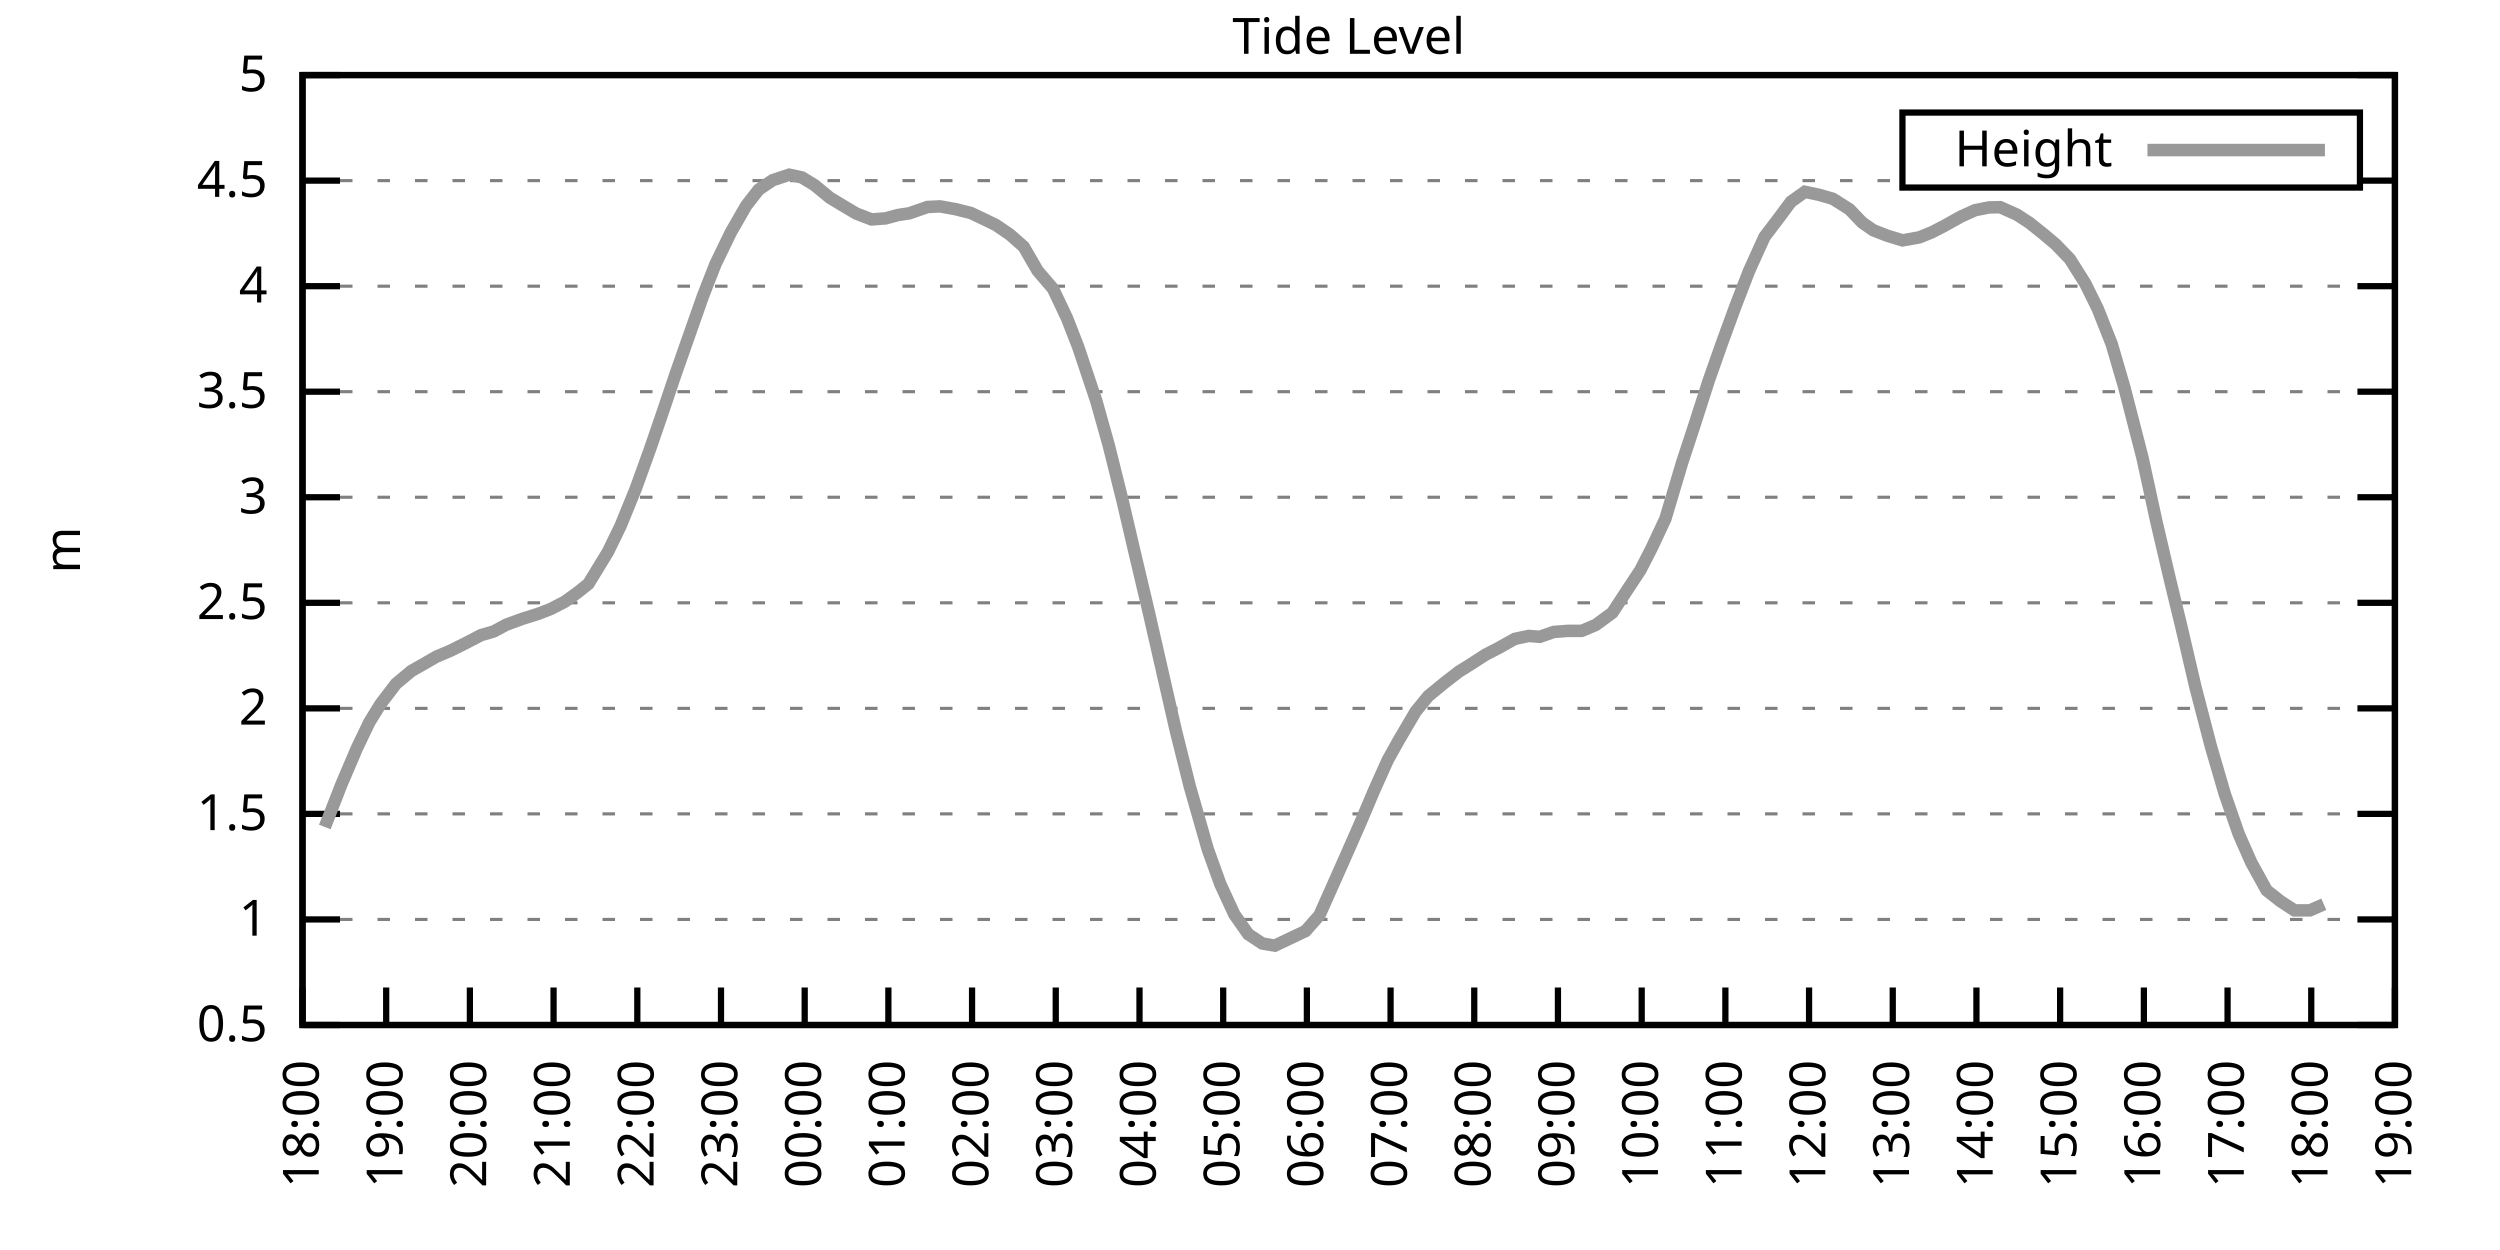
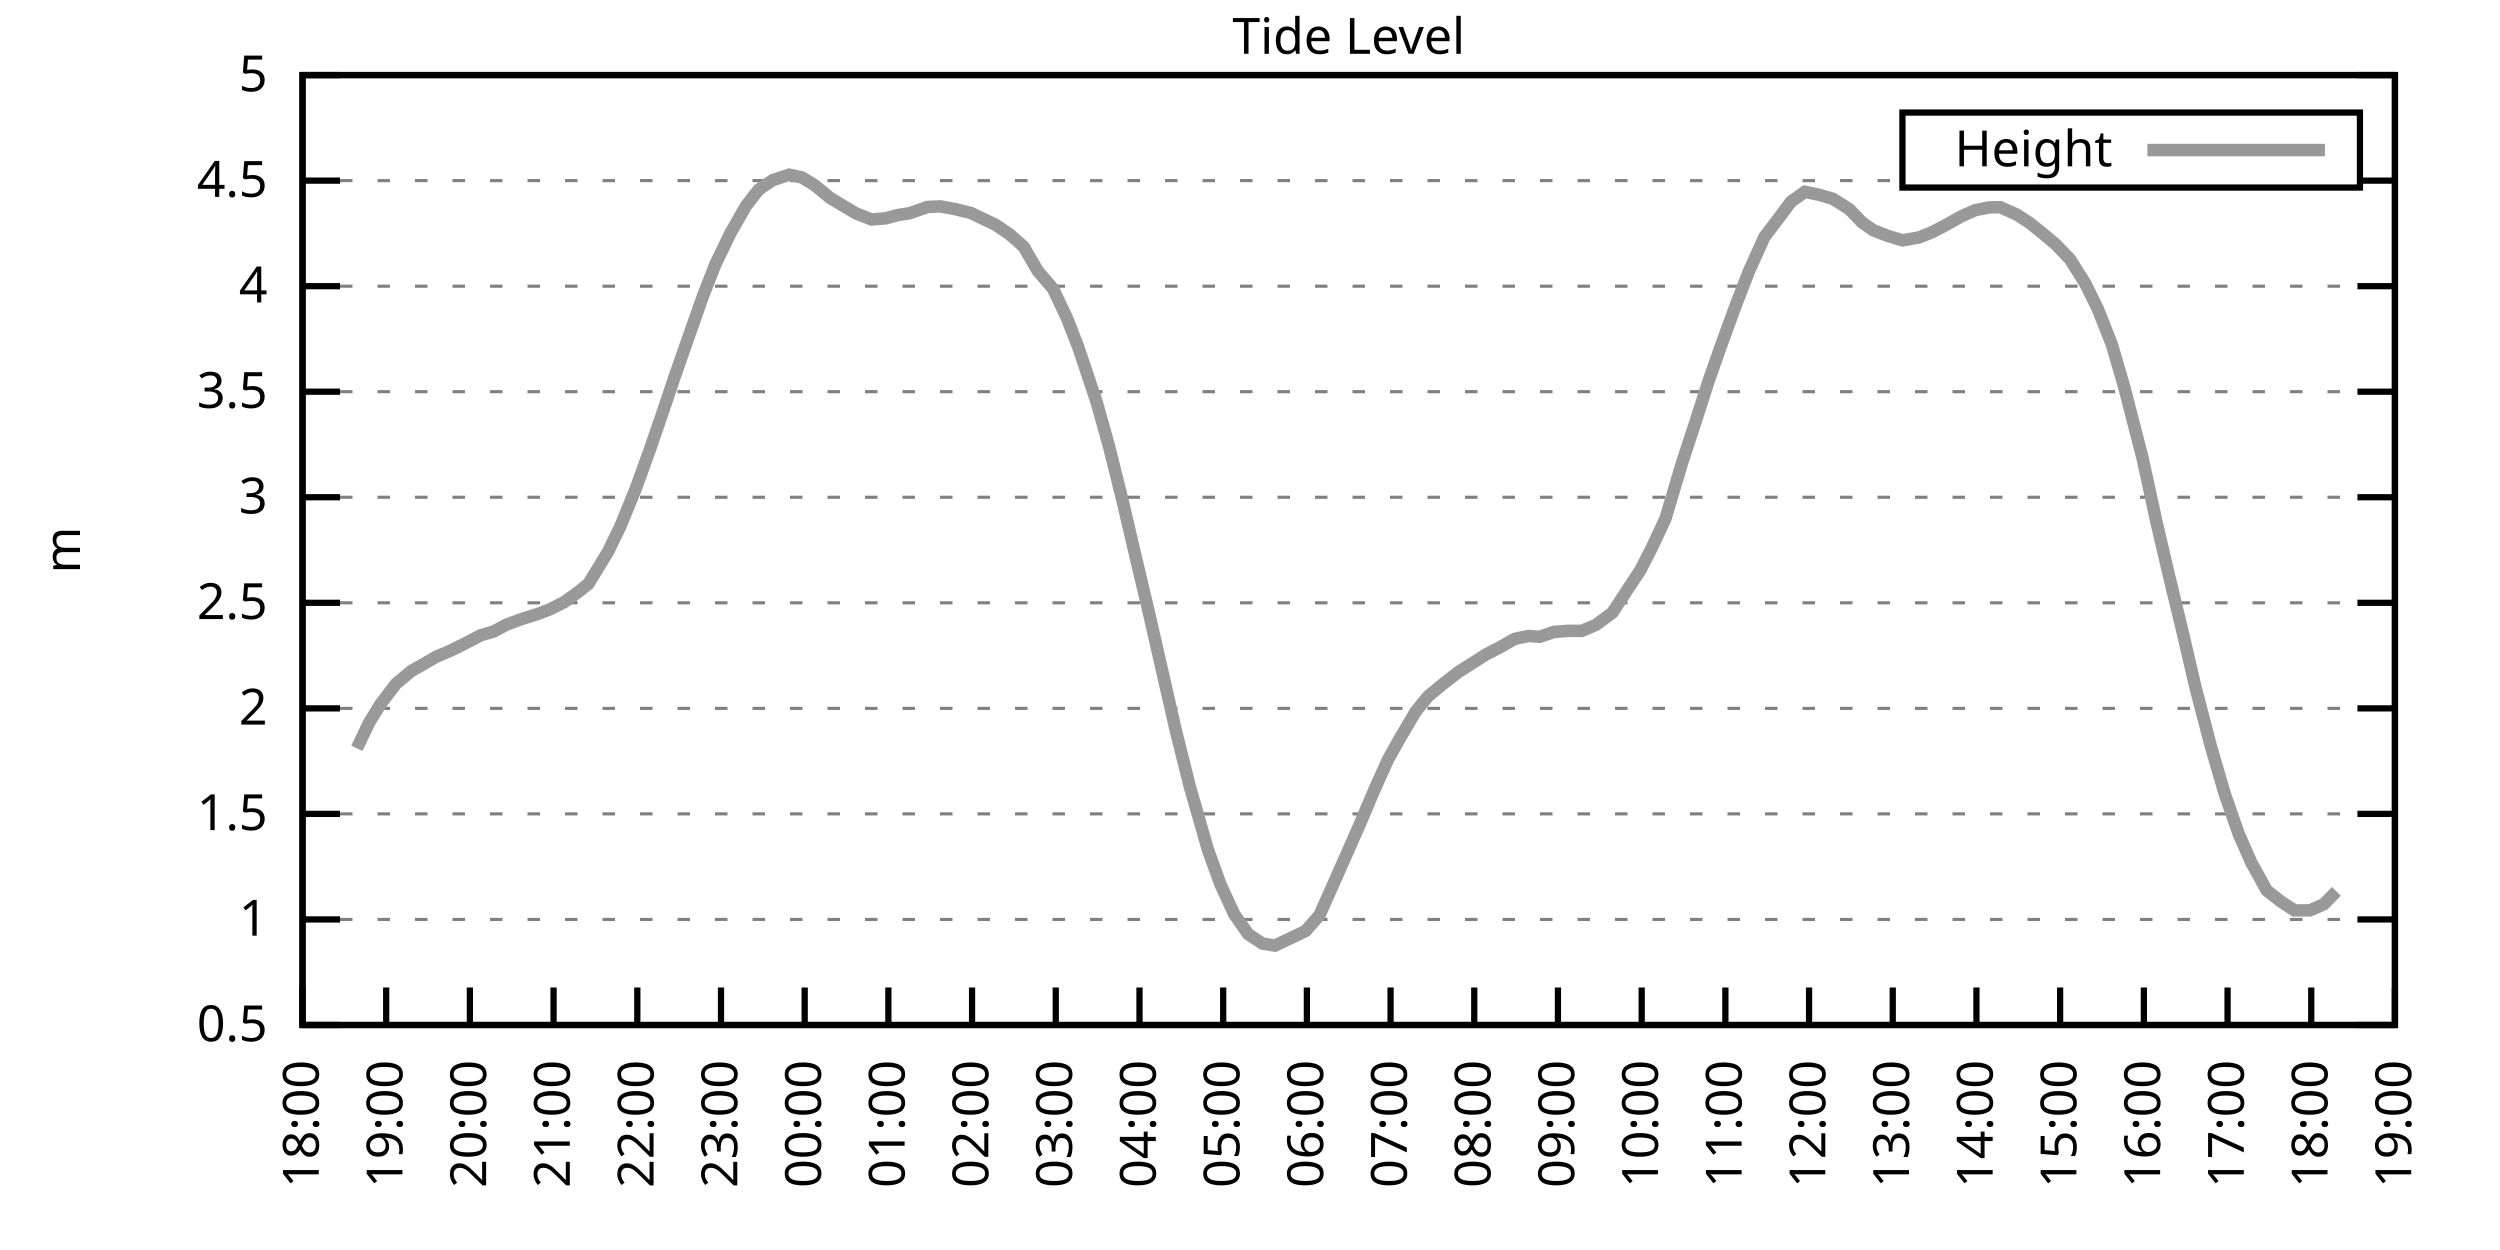
<svg xmlns="http://www.w3.org/2000/svg" xmlns:xlink="http://www.w3.org/1999/xlink" width="400" height="200" viewBox="0 0 400 200">
  <g id="gnuplot_canvas">
    <rect x="0" y="0" width="400" height="200" fill="none" />
    <defs>
      <circle id="gpDot" r="0.5" stroke-width="0.5" stroke="currentColor" />
      <path id="gpPt0" stroke-width="0.333" stroke="currentColor" d="M-1,0 h2 M0,-1 v2" />
      <path id="gpPt1" stroke-width="0.333" stroke="currentColor" d="M-1,-1 L1,1 M1,-1 L-1,1" />
      <path id="gpPt2" stroke-width="0.333" stroke="currentColor" d="M-1,0 L1,0 M0,-1 L0,1 M-1,-1 L1,1 M-1,1 L1,-1" />
      <rect id="gpPt3" stroke-width="0.333" stroke="currentColor" x="-1" y="-1" width="2" height="2" />
      <rect id="gpPt4" stroke-width="0.333" stroke="currentColor" fill="currentColor" x="-1" y="-1" width="2" height="2" />
      <circle id="gpPt5" stroke-width="0.333" stroke="currentColor" cx="0" cy="0" r="1" />
      <use xlink:href="#gpPt5" id="gpPt6" fill="currentColor" stroke="none" />
      <path id="gpPt7" stroke-width="0.333" stroke="currentColor" d="M0,-1.33 L-1.33,0.67 L1.33,0.67 z" />
      <use xlink:href="#gpPt7" id="gpPt8" fill="currentColor" stroke="none" />
      <use xlink:href="#gpPt7" id="gpPt9" stroke="currentColor" transform="rotate(180)" />
      <use xlink:href="#gpPt9" id="gpPt10" fill="currentColor" stroke="none" />
      <use xlink:href="#gpPt3" id="gpPt11" stroke="currentColor" transform="rotate(45)" />
      <use xlink:href="#gpPt11" id="gpPt12" fill="currentColor" stroke="none" />
      <path id="gpPt13" stroke-width="0.333" stroke="currentColor" d="M0,1.330 L1.265,0.411 L0.782,-1.067 L-0.782,-1.076 L-1.265,0.411 z" />
      <use xlink:href="#gpPt13" id="gpPt14" fill="currentColor" stroke="none" />
      <filter id="textbox" filterUnits="objectBoundingBox" x="0" y="0" height="1" width="1">
        <feFlood flood-color="white" flood-opacity="1" result="bgnd" />
        <feComposite in="SourceGraphic" in2="bgnd" operator="atop" />
      </filter>
      <filter id="greybox" filterUnits="objectBoundingBox" x="0" y="0" height="1" width="1">
        <feFlood flood-color="lightgrey" flood-opacity="1" result="grey" />
        <feComposite in="SourceGraphic" in2="grey" operator="atop" />
      </filter>
    </defs>
    <g fill="none" color="white" stroke="currentColor" stroke-width="1.00" stroke-linecap="butt" stroke-linejoin="miter">
</g>
    <g fill="none" color="black" stroke="currentColor" stroke-width="1.00" stroke-linecap="butt" stroke-linejoin="miter">
      <g stroke="none" shape-rendering="crispEdges">
        <polygon fill="rgb(255, 255, 255)" points="48.40,164.00 383.18,164.00 383.18,12.02 48.40,12.02 " />
      </g>
    </g>
    <g fill="none" color="black" stroke="currentColor" stroke-width="1.00" stroke-linecap="butt" stroke-linejoin="miter">
</g>
    <g fill="none" color="black" stroke="black" stroke-width="0.50" stroke-linecap="butt" stroke-linejoin="miter">
</g>
    <g fill="none" color="gray" stroke="currentColor" stroke-width="0.50" stroke-linecap="butt" stroke-linejoin="miter">
      <path stroke="gray" stroke-dasharray="2,4" class="gridline" d="M48.40,164.00 L383.19,164.00  " />
    </g>
    <g fill="none" color="gray" stroke="gray" stroke-width="1.00" stroke-linecap="butt" stroke-linejoin="miter">
</g>
    <g fill="none" color="black" stroke="currentColor" stroke-width="1.00" stroke-linecap="butt" stroke-linejoin="miter">
      <path stroke="black" d="M48.40,164.00 L54.40,164.00 M383.19,164.00 L377.19,164.00  " />
      <g transform="translate(42.80,166.60)" stroke="none" fill="black" font-family="Sans" font-size="8.00" text-anchor="end">
        <text>
          <tspan font-family="Sans"> 0.5</tspan>
        </text>
      </g>
    </g>
    <g fill="none" color="black" stroke="currentColor" stroke-width="1.00" stroke-linecap="butt" stroke-linejoin="miter">
</g>
    <g fill="none" color="black" stroke="black" stroke-width="0.50" stroke-linecap="butt" stroke-linejoin="miter">
</g>
    <g fill="none" color="gray" stroke="currentColor" stroke-width="0.50" stroke-linecap="butt" stroke-linejoin="miter">
      <path stroke="gray" stroke-dasharray="2,4" class="gridline" d="M48.40,147.11 L383.19,147.11  " />
    </g>
    <g fill="none" color="gray" stroke="gray" stroke-width="1.00" stroke-linecap="butt" stroke-linejoin="miter">
</g>
    <g fill="none" color="black" stroke="currentColor" stroke-width="1.00" stroke-linecap="butt" stroke-linejoin="miter">
      <path stroke="black" d="M48.40,147.11 L54.40,147.11 M383.19,147.11 L377.19,147.11  " />
      <g transform="translate(42.80,149.71)" stroke="none" fill="black" font-family="Sans" font-size="8.00" text-anchor="end">
        <text>
          <tspan font-family="Sans"> 1</tspan>
        </text>
      </g>
    </g>
    <g fill="none" color="black" stroke="currentColor" stroke-width="1.00" stroke-linecap="butt" stroke-linejoin="miter">
</g>
    <g fill="none" color="black" stroke="black" stroke-width="0.50" stroke-linecap="butt" stroke-linejoin="miter">
</g>
    <g fill="none" color="gray" stroke="currentColor" stroke-width="0.50" stroke-linecap="butt" stroke-linejoin="miter">
      <path stroke="gray" stroke-dasharray="2,4" class="gridline" d="M48.40,130.22 L383.19,130.22  " />
    </g>
    <g fill="none" color="gray" stroke="gray" stroke-width="1.00" stroke-linecap="butt" stroke-linejoin="miter">
</g>
    <g fill="none" color="black" stroke="currentColor" stroke-width="1.00" stroke-linecap="butt" stroke-linejoin="miter">
      <path stroke="black" d="M48.40,130.22 L54.40,130.22 M383.19,130.22 L377.19,130.22  " />
      <g transform="translate(42.80,132.82)" stroke="none" fill="black" font-family="Sans" font-size="8.00" text-anchor="end">
        <text>
          <tspan font-family="Sans"> 1.5</tspan>
        </text>
      </g>
    </g>
    <g fill="none" color="black" stroke="currentColor" stroke-width="1.00" stroke-linecap="butt" stroke-linejoin="miter">
</g>
    <g fill="none" color="black" stroke="black" stroke-width="0.50" stroke-linecap="butt" stroke-linejoin="miter">
</g>
    <g fill="none" color="gray" stroke="currentColor" stroke-width="0.50" stroke-linecap="butt" stroke-linejoin="miter">
      <path stroke="gray" stroke-dasharray="2,4" class="gridline" d="M48.40,113.34 L383.19,113.34  " />
    </g>
    <g fill="none" color="gray" stroke="gray" stroke-width="1.00" stroke-linecap="butt" stroke-linejoin="miter">
</g>
    <g fill="none" color="black" stroke="currentColor" stroke-width="1.00" stroke-linecap="butt" stroke-linejoin="miter">
      <path stroke="black" d="M48.40,113.34 L54.40,113.34 M383.19,113.34 L377.19,113.34  " />
      <g transform="translate(42.80,115.94)" stroke="none" fill="black" font-family="Sans" font-size="8.00" text-anchor="end">
        <text>
          <tspan font-family="Sans"> 2</tspan>
        </text>
      </g>
    </g>
    <g fill="none" color="black" stroke="currentColor" stroke-width="1.00" stroke-linecap="butt" stroke-linejoin="miter">
</g>
    <g fill="none" color="black" stroke="black" stroke-width="0.50" stroke-linecap="butt" stroke-linejoin="miter">
</g>
    <g fill="none" color="gray" stroke="currentColor" stroke-width="0.50" stroke-linecap="butt" stroke-linejoin="miter">
      <path stroke="gray" stroke-dasharray="2,4" class="gridline" d="M48.40,96.45 L383.19,96.45  " />
    </g>
    <g fill="none" color="gray" stroke="gray" stroke-width="1.00" stroke-linecap="butt" stroke-linejoin="miter">
</g>
    <g fill="none" color="black" stroke="currentColor" stroke-width="1.00" stroke-linecap="butt" stroke-linejoin="miter">
      <path stroke="black" d="M48.40,96.45 L54.40,96.45 M383.19,96.45 L377.19,96.45  " />
      <g transform="translate(42.80,99.05)" stroke="none" fill="black" font-family="Sans" font-size="8.00" text-anchor="end">
        <text>
          <tspan font-family="Sans"> 2.5</tspan>
        </text>
      </g>
    </g>
    <g fill="none" color="black" stroke="currentColor" stroke-width="1.00" stroke-linecap="butt" stroke-linejoin="miter">
</g>
    <g fill="none" color="black" stroke="black" stroke-width="0.50" stroke-linecap="butt" stroke-linejoin="miter">
</g>
    <g fill="none" color="gray" stroke="currentColor" stroke-width="0.50" stroke-linecap="butt" stroke-linejoin="miter">
      <path stroke="gray" stroke-dasharray="2,4" class="gridline" d="M48.40,79.56 L383.19,79.56  " />
    </g>
    <g fill="none" color="gray" stroke="gray" stroke-width="1.00" stroke-linecap="butt" stroke-linejoin="miter">
</g>
    <g fill="none" color="black" stroke="currentColor" stroke-width="1.00" stroke-linecap="butt" stroke-linejoin="miter">
      <path stroke="black" d="M48.40,79.56 L54.40,79.56 M383.19,79.56 L377.19,79.56  " />
      <g transform="translate(42.80,82.16)" stroke="none" fill="black" font-family="Sans" font-size="8.00" text-anchor="end">
        <text>
          <tspan font-family="Sans"> 3</tspan>
        </text>
      </g>
    </g>
    <g fill="none" color="black" stroke="currentColor" stroke-width="1.00" stroke-linecap="butt" stroke-linejoin="miter">
</g>
    <g fill="none" color="black" stroke="black" stroke-width="0.50" stroke-linecap="butt" stroke-linejoin="miter">
</g>
    <g fill="none" color="gray" stroke="currentColor" stroke-width="0.50" stroke-linecap="butt" stroke-linejoin="miter">
      <path stroke="gray" stroke-dasharray="2,4" class="gridline" d="M48.40,62.67 L383.19,62.67  " />
    </g>
    <g fill="none" color="gray" stroke="gray" stroke-width="1.00" stroke-linecap="butt" stroke-linejoin="miter">
</g>
    <g fill="none" color="black" stroke="currentColor" stroke-width="1.00" stroke-linecap="butt" stroke-linejoin="miter">
      <path stroke="black" d="M48.40,62.67 L54.40,62.67 M383.19,62.67 L377.19,62.67  " />
      <g transform="translate(42.80,65.27)" stroke="none" fill="black" font-family="Sans" font-size="8.00" text-anchor="end">
        <text>
          <tspan font-family="Sans"> 3.5</tspan>
        </text>
      </g>
    </g>
    <g fill="none" color="black" stroke="currentColor" stroke-width="1.00" stroke-linecap="butt" stroke-linejoin="miter">
</g>
    <g fill="none" color="black" stroke="black" stroke-width="0.50" stroke-linecap="butt" stroke-linejoin="miter">
</g>
    <g fill="none" color="gray" stroke="currentColor" stroke-width="0.50" stroke-linecap="butt" stroke-linejoin="miter">
      <path stroke="gray" stroke-dasharray="2,4" class="gridline" d="M48.40,45.79 L383.19,45.79  " />
    </g>
    <g fill="none" color="gray" stroke="gray" stroke-width="1.00" stroke-linecap="butt" stroke-linejoin="miter">
</g>
    <g fill="none" color="black" stroke="currentColor" stroke-width="1.00" stroke-linecap="butt" stroke-linejoin="miter">
      <path stroke="black" d="M48.40,45.79 L54.40,45.79 M383.19,45.79 L377.19,45.79  " />
      <g transform="translate(42.80,48.39)" stroke="none" fill="black" font-family="Sans" font-size="8.00" text-anchor="end">
        <text>
          <tspan font-family="Sans"> 4</tspan>
        </text>
      </g>
    </g>
    <g fill="none" color="black" stroke="currentColor" stroke-width="1.00" stroke-linecap="butt" stroke-linejoin="miter">
</g>
    <g fill="none" color="black" stroke="black" stroke-width="0.50" stroke-linecap="butt" stroke-linejoin="miter">
</g>
    <g fill="none" color="gray" stroke="currentColor" stroke-width="0.50" stroke-linecap="butt" stroke-linejoin="miter">
      <path stroke="gray" stroke-dasharray="2,4" class="gridline" d="M48.40,28.90 L304.39,28.90 M377.59,28.90 L383.19,28.90  " />
    </g>
    <g fill="none" color="gray" stroke="gray" stroke-width="1.00" stroke-linecap="butt" stroke-linejoin="miter">
</g>
    <g fill="none" color="black" stroke="currentColor" stroke-width="1.00" stroke-linecap="butt" stroke-linejoin="miter">
      <path stroke="black" d="M48.40,28.90 L54.40,28.90 M383.19,28.90 L377.19,28.90  " />
      <g transform="translate(42.80,31.50)" stroke="none" fill="black" font-family="Sans" font-size="8.00" text-anchor="end">
        <text>
          <tspan font-family="Sans"> 4.5</tspan>
        </text>
      </g>
    </g>
    <g fill="none" color="black" stroke="currentColor" stroke-width="1.00" stroke-linecap="butt" stroke-linejoin="miter">
</g>
    <g fill="none" color="black" stroke="black" stroke-width="0.50" stroke-linecap="butt" stroke-linejoin="miter">
</g>
    <g fill="none" color="gray" stroke="currentColor" stroke-width="0.50" stroke-linecap="butt" stroke-linejoin="miter">
      <path stroke="gray" stroke-dasharray="2,4" class="gridline" d="M48.40,12.01 L383.19,12.01  " />
    </g>
    <g fill="none" color="gray" stroke="gray" stroke-width="1.00" stroke-linecap="butt" stroke-linejoin="miter">
</g>
    <g fill="none" color="black" stroke="currentColor" stroke-width="1.00" stroke-linecap="butt" stroke-linejoin="miter">
      <path stroke="black" d="M48.40,12.01 L54.40,12.01 M383.19,12.01 L377.19,12.01  " />
      <g transform="translate(42.80,14.61)" stroke="none" fill="black" font-family="Sans" font-size="8.00" text-anchor="end">
        <text>
          <tspan font-family="Sans"> 5</tspan>
        </text>
      </g>
    </g>
    <g fill="none" color="black" stroke="currentColor" stroke-width="1.00" stroke-linecap="butt" stroke-linejoin="miter">
      <path stroke="black" d="M48.40,164.00 L48.40,158.00  " />
      <g transform="translate(51.00,169.60) rotate(270.00)" stroke="none" fill="black" font-family="Sans" font-size="8.00" text-anchor="end">
        <text>
          <tspan font-family="Sans">18:00</tspan>
        </text>
      </g>
    </g>
    <g fill="none" color="black" stroke="currentColor" stroke-width="1.00" stroke-linecap="butt" stroke-linejoin="miter">
      <path stroke="black" d="M61.79,164.00 L61.79,158.00  " />
      <g transform="translate(64.39,169.60) rotate(270.00)" stroke="none" fill="black" font-family="Sans" font-size="8.00" text-anchor="end">
        <text>
          <tspan font-family="Sans">19:00</tspan>
        </text>
      </g>
    </g>
    <g fill="none" color="black" stroke="currentColor" stroke-width="1.00" stroke-linecap="butt" stroke-linejoin="miter">
      <path stroke="black" d="M75.18,164.00 L75.18,158.00  " />
      <g transform="translate(77.78,169.60) rotate(270.00)" stroke="none" fill="black" font-family="Sans" font-size="8.00" text-anchor="end">
        <text>
          <tspan font-family="Sans">20:00</tspan>
        </text>
      </g>
    </g>
    <g fill="none" color="black" stroke="currentColor" stroke-width="1.00" stroke-linecap="butt" stroke-linejoin="miter">
      <path stroke="black" d="M88.57,164.00 L88.57,158.00  " />
      <g transform="translate(91.17,169.60) rotate(270.00)" stroke="none" fill="black" font-family="Sans" font-size="8.00" text-anchor="end">
        <text>
          <tspan font-family="Sans">21:00</tspan>
        </text>
      </g>
    </g>
    <g fill="none" color="black" stroke="currentColor" stroke-width="1.00" stroke-linecap="butt" stroke-linejoin="miter">
      <path stroke="black" d="M101.97,164.00 L101.97,158.00  " />
      <g transform="translate(104.57,169.60) rotate(270.00)" stroke="none" fill="black" font-family="Sans" font-size="8.00" text-anchor="end">
        <text>
          <tspan font-family="Sans">22:00</tspan>
        </text>
      </g>
    </g>
    <g fill="none" color="black" stroke="currentColor" stroke-width="1.00" stroke-linecap="butt" stroke-linejoin="miter">
      <path stroke="black" d="M115.36,164.00 L115.36,158.00  " />
      <g transform="translate(117.96,169.60) rotate(270.00)" stroke="none" fill="black" font-family="Sans" font-size="8.00" text-anchor="end">
        <text>
          <tspan font-family="Sans">23:00</tspan>
        </text>
      </g>
    </g>
    <g fill="none" color="black" stroke="currentColor" stroke-width="1.00" stroke-linecap="butt" stroke-linejoin="miter">
      <path stroke="black" d="M128.75,164.00 L128.75,158.00  " />
      <g transform="translate(131.35,169.60) rotate(270.00)" stroke="none" fill="black" font-family="Sans" font-size="8.00" text-anchor="end">
        <text>
          <tspan font-family="Sans">00:00</tspan>
        </text>
      </g>
    </g>
    <g fill="none" color="black" stroke="currentColor" stroke-width="1.00" stroke-linecap="butt" stroke-linejoin="miter">
      <path stroke="black" d="M142.14,164.00 L142.14,158.00  " />
      <g transform="translate(144.74,169.60) rotate(270.00)" stroke="none" fill="black" font-family="Sans" font-size="8.00" text-anchor="end">
        <text>
          <tspan font-family="Sans">01:00</tspan>
        </text>
      </g>
    </g>
    <g fill="none" color="black" stroke="currentColor" stroke-width="1.00" stroke-linecap="butt" stroke-linejoin="miter">
      <path stroke="black" d="M155.53,164.00 L155.53,158.00  " />
      <g transform="translate(158.13,169.60) rotate(270.00)" stroke="none" fill="black" font-family="Sans" font-size="8.00" text-anchor="end">
        <text>
          <tspan font-family="Sans">02:00</tspan>
        </text>
      </g>
    </g>
    <g fill="none" color="black" stroke="currentColor" stroke-width="1.00" stroke-linecap="butt" stroke-linejoin="miter">
      <path stroke="black" d="M168.92,164.00 L168.92,158.00  " />
      <g transform="translate(171.52,169.60) rotate(270.00)" stroke="none" fill="black" font-family="Sans" font-size="8.00" text-anchor="end">
        <text>
          <tspan font-family="Sans">03:00</tspan>
        </text>
      </g>
    </g>
    <g fill="none" color="black" stroke="currentColor" stroke-width="1.00" stroke-linecap="butt" stroke-linejoin="miter">
      <path stroke="black" d="M182.32,164.00 L182.32,158.00  " />
      <g transform="translate(184.92,169.60) rotate(270.00)" stroke="none" fill="black" font-family="Sans" font-size="8.00" text-anchor="end">
        <text>
          <tspan font-family="Sans">04:00</tspan>
        </text>
      </g>
    </g>
    <g fill="none" color="black" stroke="currentColor" stroke-width="1.00" stroke-linecap="butt" stroke-linejoin="miter">
      <path stroke="black" d="M195.71,164.00 L195.71,158.00  " />
      <g transform="translate(198.31,169.60) rotate(270.00)" stroke="none" fill="black" font-family="Sans" font-size="8.00" text-anchor="end">
        <text>
          <tspan font-family="Sans">05:00</tspan>
        </text>
      </g>
    </g>
    <g fill="none" color="black" stroke="currentColor" stroke-width="1.00" stroke-linecap="butt" stroke-linejoin="miter">
      <path stroke="black" d="M209.10,164.00 L209.10,158.00  " />
      <g transform="translate(211.70,169.60) rotate(270.00)" stroke="none" fill="black" font-family="Sans" font-size="8.00" text-anchor="end">
        <text>
          <tspan font-family="Sans">06:00</tspan>
        </text>
      </g>
    </g>
    <g fill="none" color="black" stroke="currentColor" stroke-width="1.00" stroke-linecap="butt" stroke-linejoin="miter">
      <path stroke="black" d="M222.49,164.00 L222.49,158.00  " />
      <g transform="translate(225.09,169.60) rotate(270.00)" stroke="none" fill="black" font-family="Sans" font-size="8.00" text-anchor="end">
        <text>
          <tspan font-family="Sans">07:00</tspan>
        </text>
      </g>
    </g>
    <g fill="none" color="black" stroke="currentColor" stroke-width="1.00" stroke-linecap="butt" stroke-linejoin="miter">
      <path stroke="black" d="M235.88,164.00 L235.88,158.00  " />
      <g transform="translate(238.48,169.60) rotate(270.00)" stroke="none" fill="black" font-family="Sans" font-size="8.00" text-anchor="end">
        <text>
          <tspan font-family="Sans">08:00</tspan>
        </text>
      </g>
    </g>
    <g fill="none" color="black" stroke="currentColor" stroke-width="1.00" stroke-linecap="butt" stroke-linejoin="miter">
      <path stroke="black" d="M249.27,164.00 L249.27,158.00  " />
      <g transform="translate(251.87,169.60) rotate(270.00)" stroke="none" fill="black" font-family="Sans" font-size="8.00" text-anchor="end">
        <text>
          <tspan font-family="Sans">09:00</tspan>
        </text>
      </g>
    </g>
    <g fill="none" color="black" stroke="currentColor" stroke-width="1.00" stroke-linecap="butt" stroke-linejoin="miter">
      <path stroke="black" d="M262.67,164.00 L262.67,158.00  " />
      <g transform="translate(265.27,169.60) rotate(270.00)" stroke="none" fill="black" font-family="Sans" font-size="8.00" text-anchor="end">
        <text>
          <tspan font-family="Sans">10:00</tspan>
        </text>
      </g>
    </g>
    <g fill="none" color="black" stroke="currentColor" stroke-width="1.00" stroke-linecap="butt" stroke-linejoin="miter">
      <path stroke="black" d="M276.06,164.00 L276.06,158.00  " />
      <g transform="translate(278.66,169.60) rotate(270.00)" stroke="none" fill="black" font-family="Sans" font-size="8.00" text-anchor="end">
        <text>
          <tspan font-family="Sans">11:00</tspan>
        </text>
      </g>
    </g>
    <g fill="none" color="black" stroke="currentColor" stroke-width="1.00" stroke-linecap="butt" stroke-linejoin="miter">
      <path stroke="black" d="M289.45,164.00 L289.45,158.00  " />
      <g transform="translate(292.05,169.60) rotate(270.00)" stroke="none" fill="black" font-family="Sans" font-size="8.00" text-anchor="end">
        <text>
          <tspan font-family="Sans">12:00</tspan>
        </text>
      </g>
    </g>
    <g fill="none" color="black" stroke="currentColor" stroke-width="1.00" stroke-linecap="butt" stroke-linejoin="miter">
      <path stroke="black" d="M302.84,164.00 L302.84,158.00  " />
      <g transform="translate(305.44,169.60) rotate(270.00)" stroke="none" fill="black" font-family="Sans" font-size="8.00" text-anchor="end">
        <text>
          <tspan font-family="Sans">13:00</tspan>
        </text>
      </g>
    </g>
    <g fill="none" color="black" stroke="currentColor" stroke-width="1.00" stroke-linecap="butt" stroke-linejoin="miter">
      <path stroke="black" d="M316.23,164.00 L316.23,158.00  " />
      <g transform="translate(318.83,169.60) rotate(270.00)" stroke="none" fill="black" font-family="Sans" font-size="8.00" text-anchor="end">
        <text>
          <tspan font-family="Sans">14:00</tspan>
        </text>
      </g>
    </g>
    <g fill="none" color="black" stroke="currentColor" stroke-width="1.00" stroke-linecap="butt" stroke-linejoin="miter">
      <path stroke="black" d="M329.62,164.00 L329.62,158.00  " />
      <g transform="translate(332.22,169.60) rotate(270.00)" stroke="none" fill="black" font-family="Sans" font-size="8.00" text-anchor="end">
        <text>
          <tspan font-family="Sans">15:00</tspan>
        </text>
      </g>
    </g>
    <g fill="none" color="black" stroke="currentColor" stroke-width="1.00" stroke-linecap="butt" stroke-linejoin="miter">
      <path stroke="black" d="M343.02,164.00 L343.02,158.00  " />
      <g transform="translate(345.62,169.60) rotate(270.00)" stroke="none" fill="black" font-family="Sans" font-size="8.00" text-anchor="end">
        <text>
          <tspan font-family="Sans">16:00</tspan>
        </text>
      </g>
    </g>
    <g fill="none" color="black" stroke="currentColor" stroke-width="1.00" stroke-linecap="butt" stroke-linejoin="miter">
      <path stroke="black" d="M356.41,164.00 L356.41,158.00  " />
      <g transform="translate(359.01,169.60) rotate(270.00)" stroke="none" fill="black" font-family="Sans" font-size="8.00" text-anchor="end">
        <text>
          <tspan font-family="Sans">17:00</tspan>
        </text>
      </g>
    </g>
    <g fill="none" color="black" stroke="currentColor" stroke-width="1.00" stroke-linecap="butt" stroke-linejoin="miter">
      <path stroke="black" d="M369.80,164.00 L369.80,158.00  " />
      <g transform="translate(372.40,169.60) rotate(270.00)" stroke="none" fill="black" font-family="Sans" font-size="8.00" text-anchor="end">
        <text>
          <tspan font-family="Sans">18:00</tspan>
        </text>
      </g>
    </g>
    <g fill="none" color="black" stroke="currentColor" stroke-width="1.00" stroke-linecap="butt" stroke-linejoin="miter">
      <path stroke="black" d="M383.19,164.00 L383.19,158.00  " />
      <g transform="translate(385.79,169.60) rotate(270.00)" stroke="none" fill="black" font-family="Sans" font-size="8.00" text-anchor="end">
        <text>
          <tspan font-family="Sans">19:00</tspan>
        </text>
      </g>
    </g>
    <g fill="none" color="black" stroke="currentColor" stroke-width="1.00" stroke-linecap="butt" stroke-linejoin="miter">
</g>
    <g fill="none" color="black" stroke="currentColor" stroke-width="1.00" stroke-linecap="butt" stroke-linejoin="miter">
      <path stroke="black" d="M48.40,12.01 L48.40,164.00 L383.19,164.00 L383.19,12.01 L48.40,12.01 Z  " />
    </g>
    <g fill="none" color="black" stroke="currentColor" stroke-width="1.00" stroke-linecap="butt" stroke-linejoin="miter">
</g>
    <g fill="none" color="black" stroke="currentColor" stroke-width="1.00" stroke-linecap="butt" stroke-linejoin="miter">
      <path stroke="black" d="M304.39,30.01 L304.39,18.01 L377.59,18.01 L377.59,30.01 L304.39,30.01 Z  " />
    </g>
    <g id="Tide_level_plot_1">
      <g fill="none" color="white" stroke="black" stroke-width="2.00" stroke-linecap="butt" stroke-linejoin="miter">
</g>
      <g fill="none" color="black" stroke="currentColor" stroke-width="2.00" stroke-linecap="butt" stroke-linejoin="miter">
        <g transform="translate(337.99,26.61)" stroke="none" fill="black" font-family="Sans" font-size="8.00" text-anchor="end">
          <text>
            <tspan font-family="Sans">Height</tspan>
          </text>
        </g>
      </g>
      <g fill="none" color="black" stroke="currentColor" stroke-width="2.00" stroke-linecap="butt" stroke-linejoin="miter">
-         <path stroke="rgb(153, 153, 153)" d="M343.59,24.01 L371.99,24.01 M51.97,132.32 L54.65,125.46 L57.10,119.72 L59.11,115.53 L60.90,112.63 L63.35,109.42   L65.81,107.36 L67.59,106.35 L69.83,105.06 L72.06,104.12 L74.51,102.90 L76.97,101.62 L78.98,101.04 L80.99,99.96   L83.66,98.98 L86.12,98.21 L88.13,97.43 L90.36,96.28 L92.37,94.83 L94.15,93.41 L97.28,88.28 L99.29,84.15   L101.74,78.14 L103.98,71.93 L106.21,65.44 L107.99,60.14 L112.46,47.41 L114.47,42.27 L116.92,37.21 L119.38,32.92   L121.38,30.35 L123.62,28.83 L126.29,27.95 L128.30,28.39 L130.31,29.61 L132.77,31.63 L135.00,32.98 L137.01,34.17   L139.46,35.11 L141.69,34.94 L143.70,34.40 L145.49,34.13 L148.39,33.12 L150.40,33.02 L152.85,33.46 L155.31,34.07   L157.10,34.91 L159.33,35.99 L161.56,37.51 L163.79,39.47 L166.02,43.32 L168.48,46.19 L170.71,50.89 L172.50,55.48   L175.40,64.13 L177.41,71.29 L179.64,80.24 L181.42,87.87 L183.88,98.27 L184.10,99.25 L188.12,116.85 L190.35,125.77   L193.25,135.90 L195.26,141.47 L197.49,146.30 L199.73,149.48 L201.96,150.96 L203.97,151.30 L208.88,148.97 L211.11,146.44   L213.34,141.44 L215.35,136.91 L217.58,131.85 L219.81,126.58 L222.04,121.61 L223.83,118.40 L226.51,113.84 L228.52,111.38   L231.20,109.18 L233.43,107.46 L235.21,106.35 L237.67,104.76 L239.90,103.61 L242.36,102.22 L244.59,101.75 L246.37,101.89   L248.60,101.11 L250.84,100.94 L253.07,100.94 L255.30,100.00 L257.98,98.04 L260.21,94.63 L262.44,91.25 L264.23,87.77   L266.46,83.01 L269.14,74.02 L271.15,67.91 L273.38,60.95 L275.39,55.24 L277.62,49.13 L279.85,43.35 L282.31,37.92   L284.54,34.98 L286.55,32.28 L288.78,30.69 L291.01,31.16 L293.24,31.80 L295.92,33.49 L297.93,35.59 L299.72,36.84   L301.95,37.71 L304.40,38.46 L307.08,37.98 L309.09,37.17 L311.10,36.13 L313.78,34.64 L316.01,33.63 L318.24,33.19   L320.03,33.15 L322.70,34.34 L324.71,35.65 L326.95,37.44 L328.95,39.13 L331.19,41.46 L333.64,45.35 L335.65,49.43   L337.88,55.07 L339.89,61.96 L342.79,73.21 L345.02,83.45 L347.03,92.06 L349.04,100.37 L351.27,109.93 L353.73,119.38   L355.96,127.02 L358.19,133.43 L360.20,137.99 L362.66,142.45 L364.89,144.21 L367.12,145.66 L369.58,145.66 L371.81,144.68    " />
+         <path stroke="rgb(153, 153, 153)" d="M343.59,24.01 L371.99,24.01 M57.10,119.72 L59.11,115.53 L60.90,112.63 L63.35,109.42 L65.81,107.36 L67.59,106.35   L69.83,105.06 L72.06,104.12 L74.51,102.90 L76.97,101.62 L78.98,101.04 L80.99,99.96 L83.66,98.98 L86.12,98.21   L88.13,97.43 L90.36,96.28 L92.37,94.83 L94.15,93.41 L97.28,88.28 L99.29,84.15 L101.74,78.14 L103.98,71.93   L106.21,65.44 L107.99,60.14 L112.46,47.41 L114.47,42.27 L116.92,37.21 L119.38,32.92 L121.38,30.35 L123.62,28.83   L126.29,27.95 L128.30,28.39 L130.31,29.61 L132.77,31.63 L135.00,32.98 L137.01,34.17 L139.46,35.11 L141.69,34.94   L143.70,34.40 L145.49,34.13 L148.39,33.12 L150.40,33.02 L152.85,33.46 L155.31,34.07 L157.10,34.91 L159.33,35.99   L161.56,37.51 L163.79,39.47 L166.02,43.32 L168.48,46.19 L170.71,50.89 L172.50,55.48 L175.40,64.13 L177.41,71.29   L179.64,80.24 L181.42,87.87 L183.88,98.27 L184.10,99.25 L188.12,116.85 L190.35,125.77 L193.25,135.90 L195.26,141.47   L197.49,146.30 L199.73,149.48 L201.96,150.96 L203.97,151.30 L208.88,148.97 L211.11,146.44 L213.34,141.44 L215.35,136.91   L217.58,131.85 L219.81,126.58 L222.04,121.61 L223.83,118.40 L226.51,113.84 L228.52,111.38 L231.20,109.18 L233.43,107.46   L235.21,106.35 L237.67,104.76 L239.90,103.61 L242.36,102.22 L244.59,101.75 L246.37,101.89 L248.60,101.11 L250.84,100.94   L253.07,100.94 L255.30,100.00 L257.98,98.04 L260.21,94.63 L262.44,91.25 L264.23,87.77 L266.46,83.01 L269.14,74.02   L271.15,67.91 L273.38,60.95 L275.39,55.24 L277.62,49.13 L279.85,43.35 L282.31,37.92 L284.54,34.98 L286.55,32.28   L288.78,30.69 L291.01,31.16 L293.24,31.80 L295.92,33.49 L297.93,35.59 L299.72,36.84 L301.95,37.71 L304.40,38.46   L307.08,37.98 L309.09,37.17 L311.10,36.13 L313.78,34.64 L316.01,33.63 L318.24,33.19 L320.03,33.15 L322.70,34.34   L324.71,35.65 L326.95,37.44 L328.95,39.13 L331.19,41.46 L333.64,45.35 L335.65,49.43 L337.88,55.07 L339.89,61.96   L342.79,73.21 L345.02,83.45 L347.03,92.06 L349.04,100.37 L351.27,109.93 L353.73,119.38 L355.96,127.02 L358.19,133.43   L360.20,137.99 L362.66,142.45 L364.89,144.21 L367.12,145.66 L369.58,145.66 L371.81,144.68 L373.82,142.62  " />
      </g>
    </g>
    <g fill="none" color="black" stroke="currentColor" stroke-width="2.00" stroke-linecap="butt" stroke-linejoin="miter">
</g>
    <g fill="none" color="black" stroke="black" stroke-width="1.00" stroke-linecap="butt" stroke-linejoin="miter">
</g>
    <g fill="none" color="black" stroke="currentColor" stroke-width="1.00" stroke-linecap="butt" stroke-linejoin="miter">
      <path stroke="black" d="M48.40,12.01 L48.40,164.00 L383.19,164.00 L383.19,12.01 L48.40,12.01 Z  " />
      <g transform="translate(12.80,88.01) rotate(270.00)" stroke="none" fill="black" font-family="Sans" font-size="8.00" text-anchor="middle">
        <text>
          <tspan font-family="Sans">m</tspan>
        </text>
      </g>
    </g>
    <g fill="none" color="black" stroke="currentColor" stroke-width="1.00" stroke-linecap="butt" stroke-linejoin="miter">
</g>
    <g fill="none" color="black" stroke="currentColor" stroke-width="1.00" stroke-linecap="butt" stroke-linejoin="miter">
      <g transform="translate(215.79,8.61)" stroke="none" fill="black" font-family="Sans" font-size="8.00" text-anchor="middle">
        <text>
          <tspan font-family="Sans">Tide Level</tspan>
        </text>
      </g>
    </g>
    <g fill="none" color="black" stroke="currentColor" stroke-width="1.00" stroke-linecap="butt" stroke-linejoin="miter">
</g>
  </g>
</svg>
